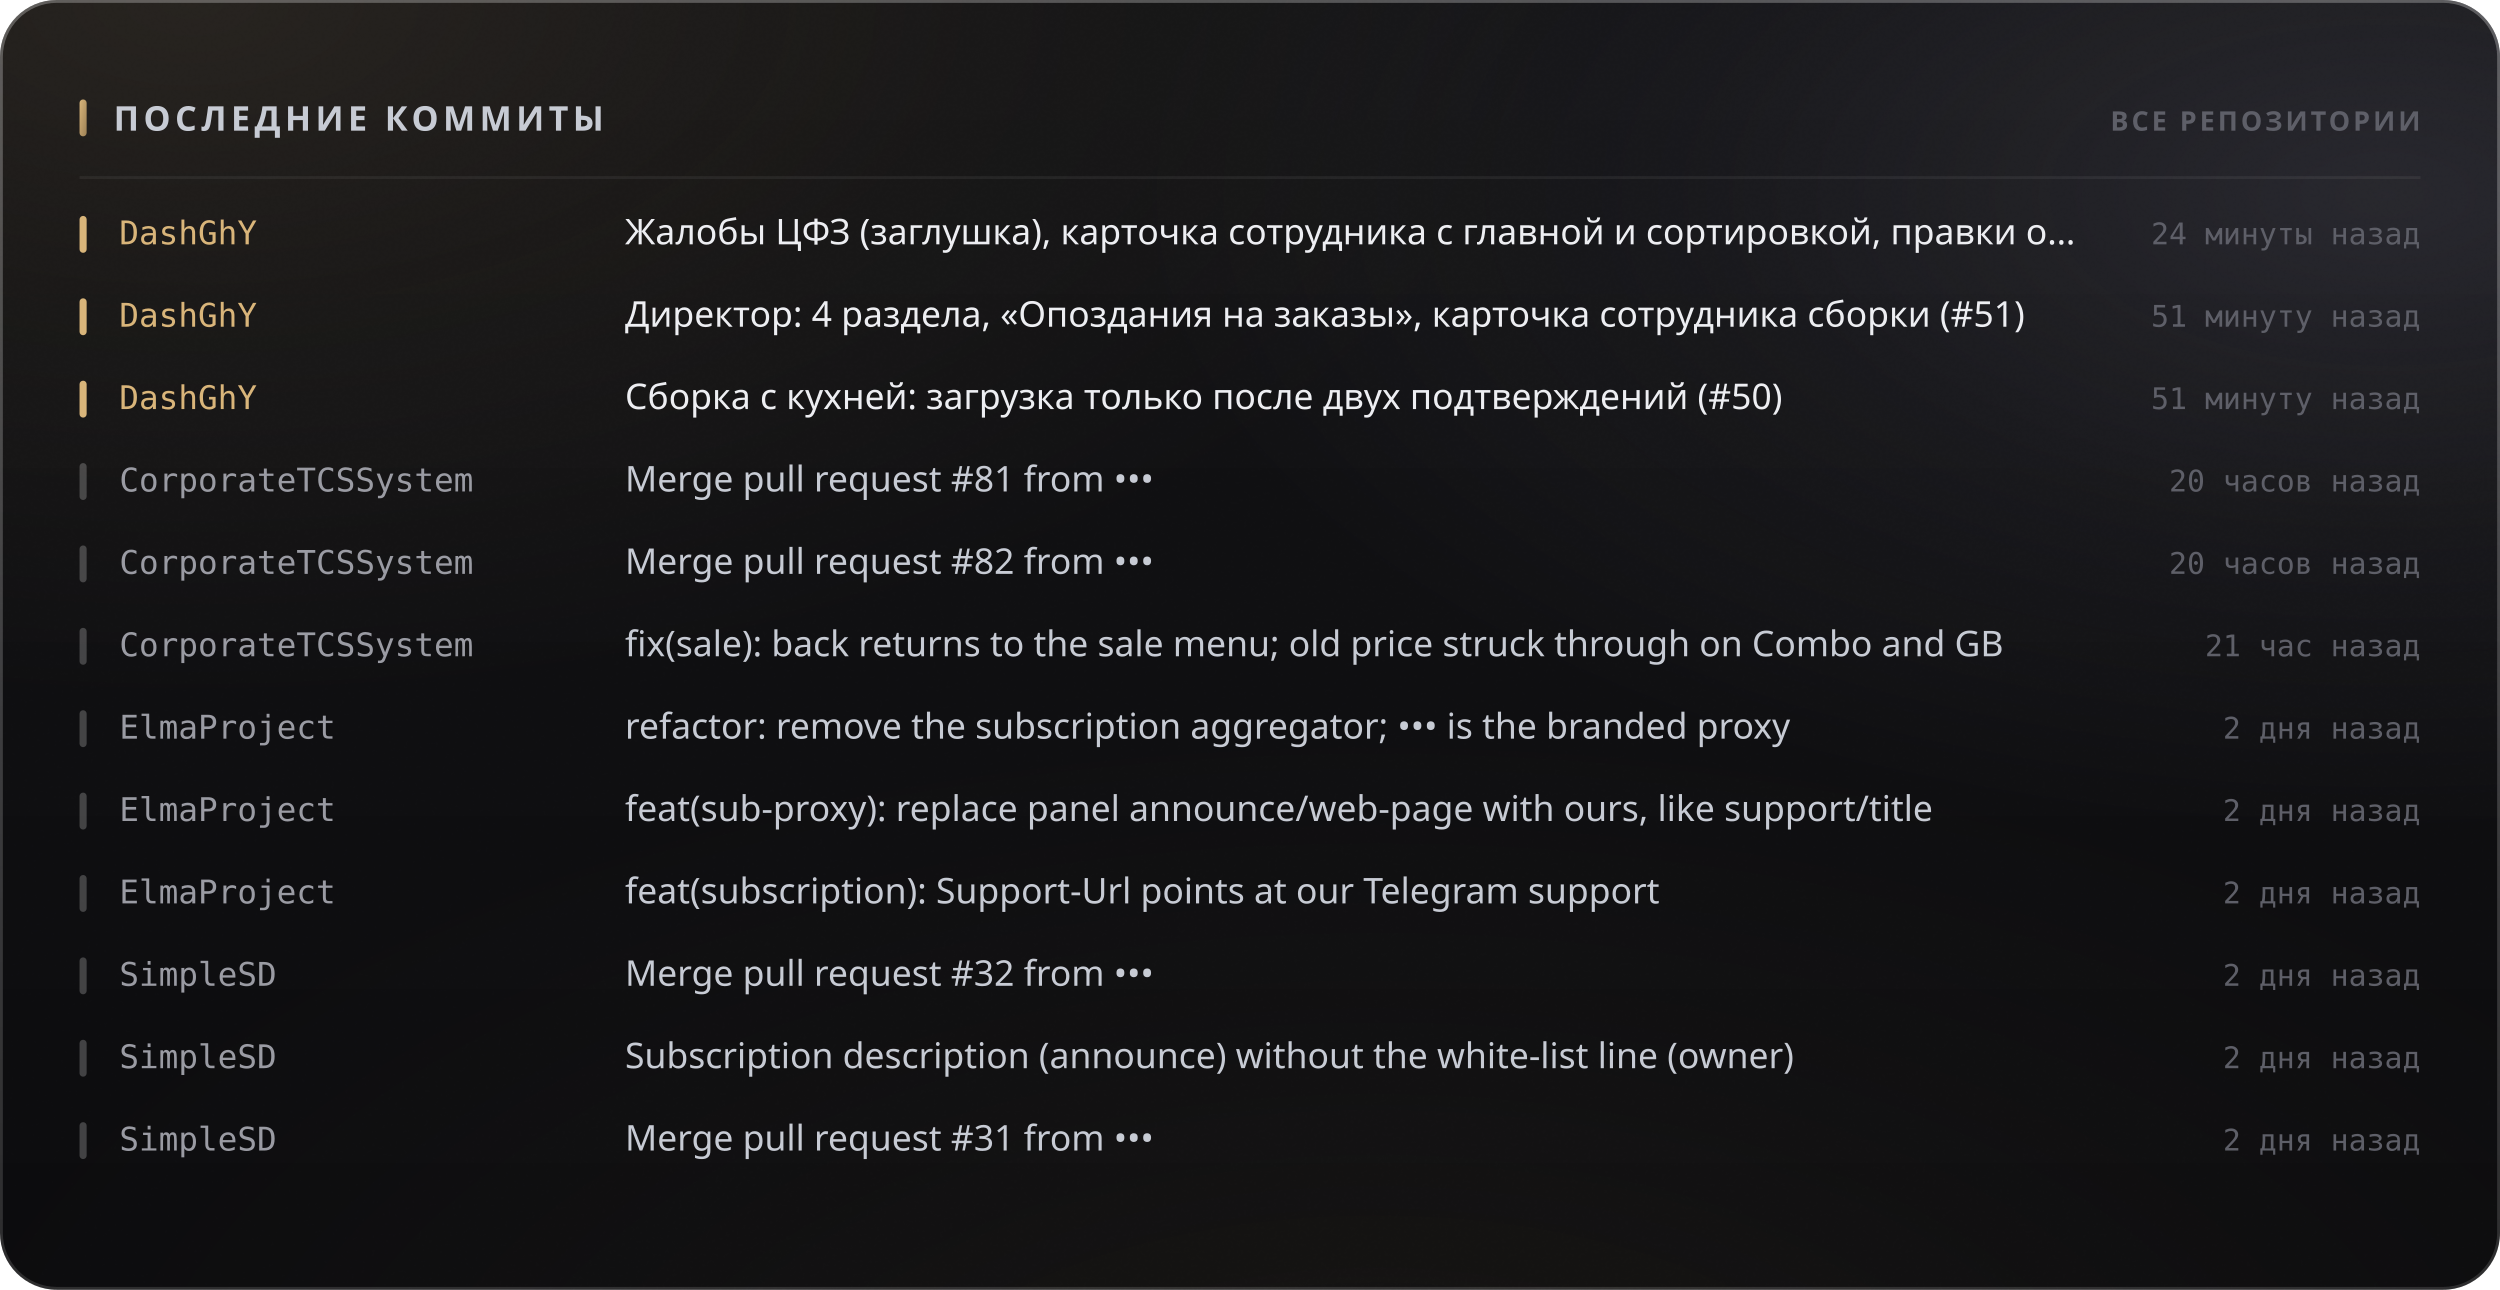
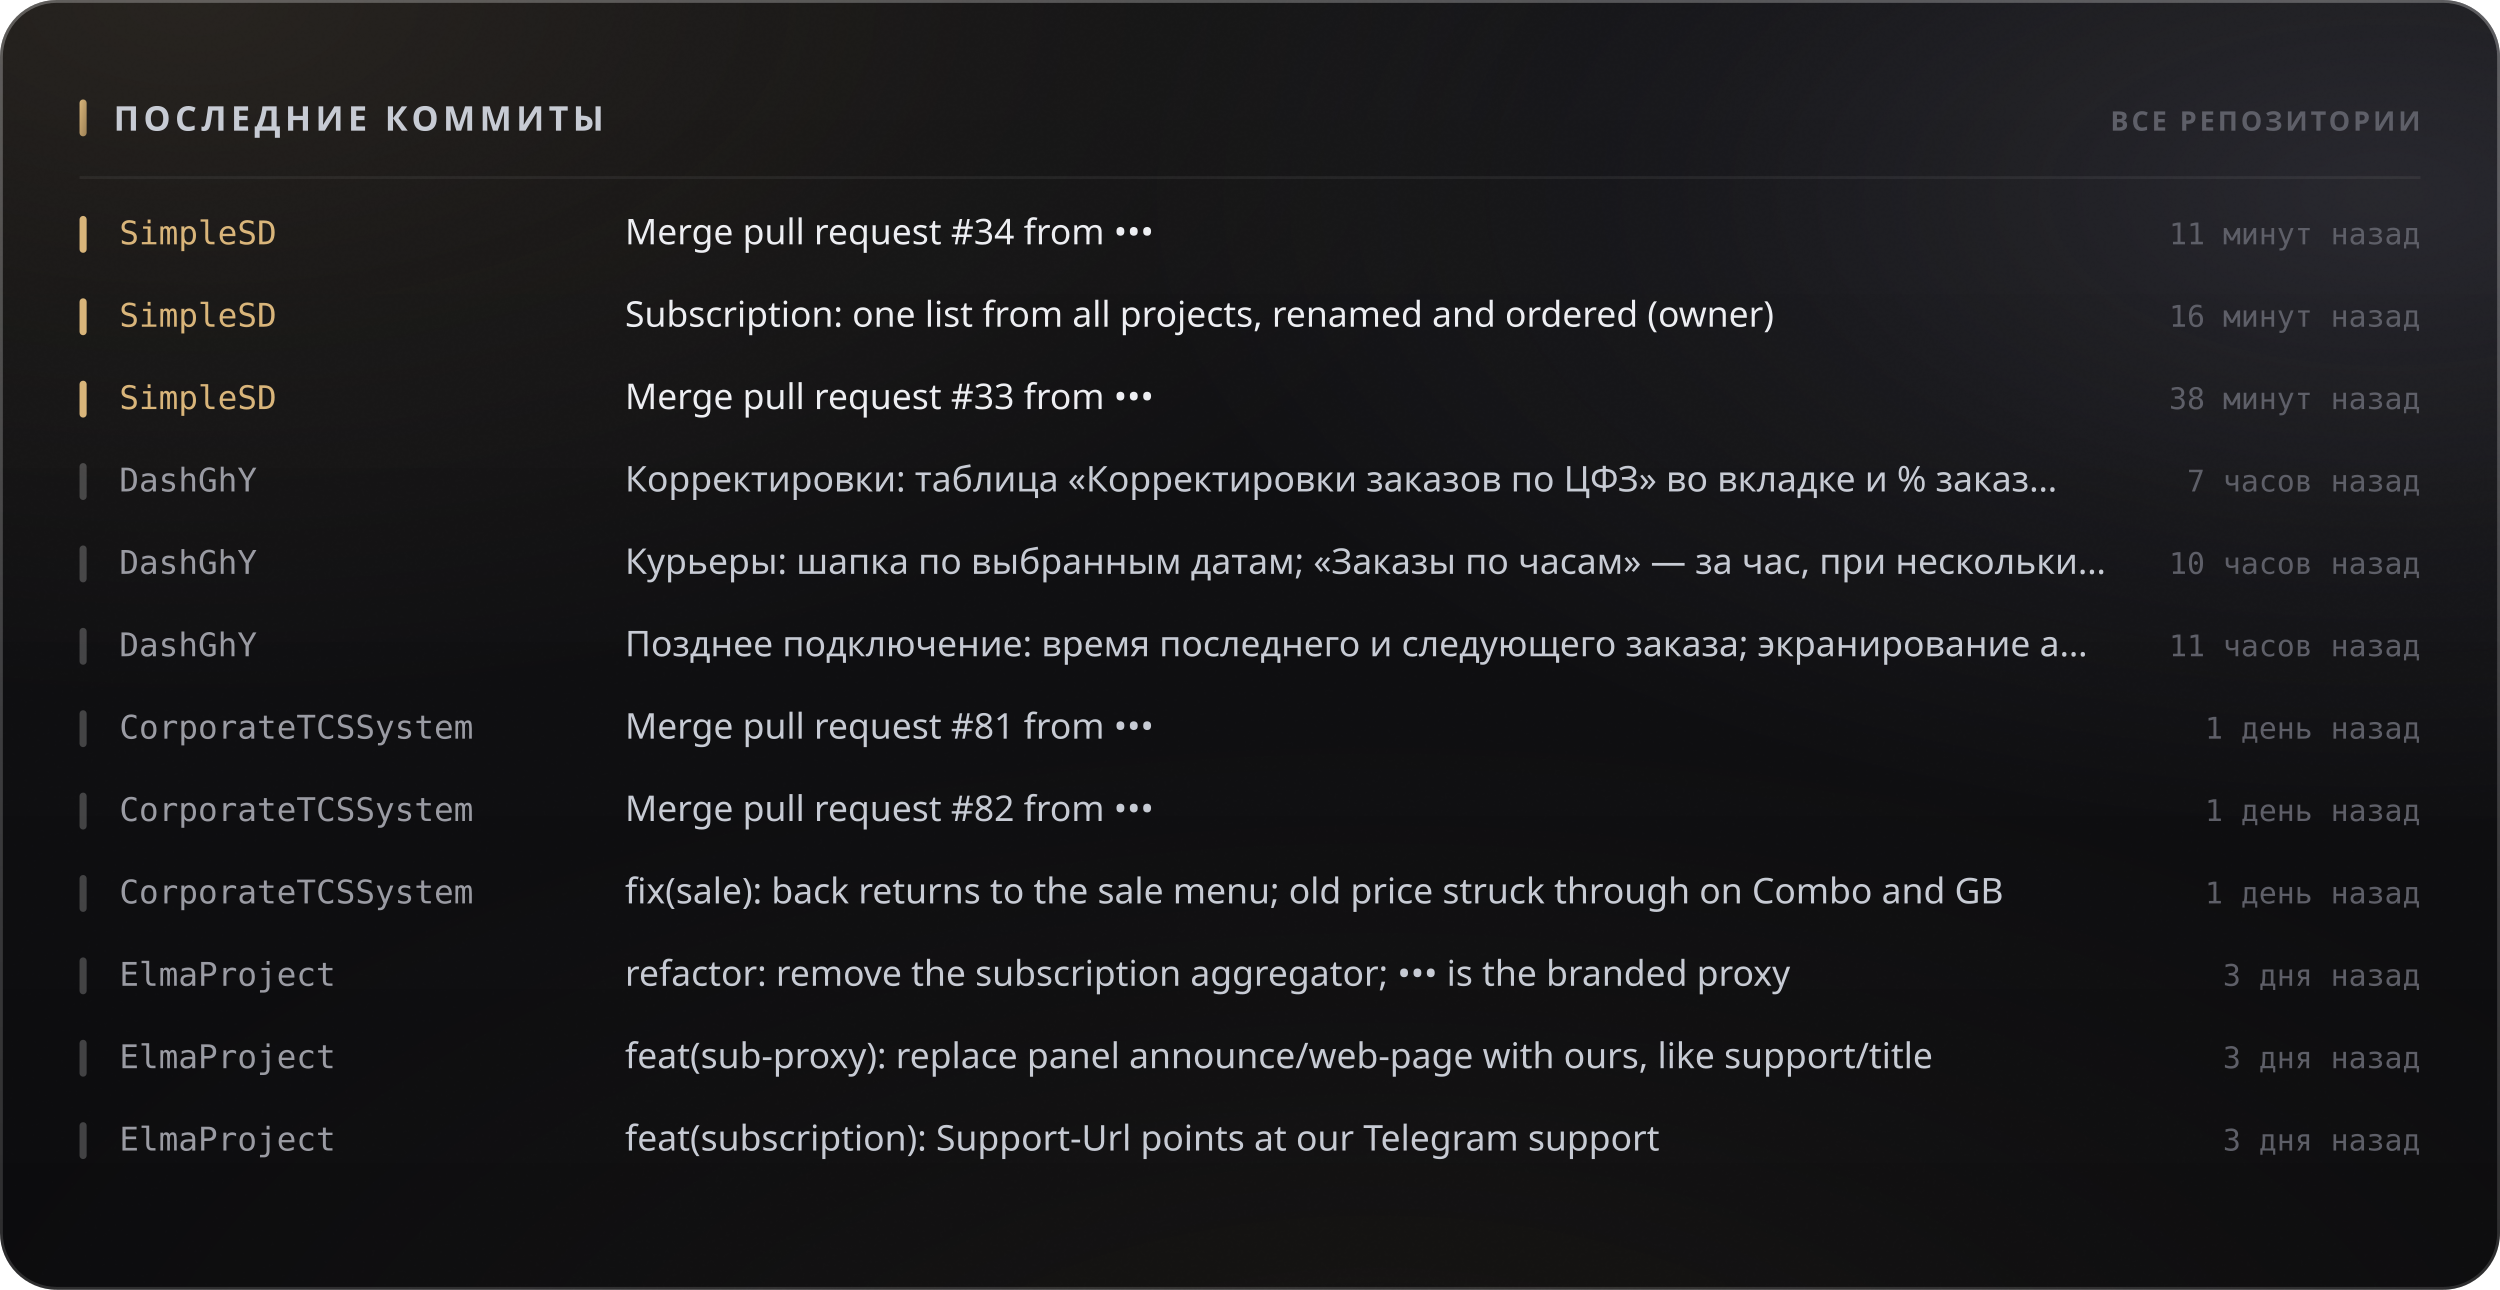
<svg xmlns="http://www.w3.org/2000/svg" width="880" height="454" viewBox="0 0 880 454" role="img">
  <style>
  text { font-family: -apple-system, BlinkMacSystemFont, 'Segoe UI', 'Noto Sans', Helvetica, Arial, sans-serif; }
  .mono { font-family: ui-monospace, 'SF Mono', 'Cascadia Mono', 'DejaVu Sans Mono', Menlo, Consolas, monospace; font-variant-numeric: tabular-nums; }
  .caps { letter-spacing: .1em; text-transform: uppercase; }

  @keyframes sheen  { from { transform: translateX(-120%); } to { transform: translateX(260%); } }
  @keyframes rise   { from { opacity: 0; transform: translateY(6px); } to { opacity: 1; transform: none; } }
  @keyframes slide  { from { opacity: 0; transform: translateX(-8px); } to { opacity: 1; transform: none; } }
  @keyframes grow   { from { transform: scaleY(0); } to { transform: scaleY(1); } }
  @keyframes widen  { from { transform: scaleX(0); } to { transform: scaleX(1); } }
  @keyframes draw   { from { stroke-dashoffset: 200; } to { stroke-dashoffset: 0; } }

  .sheen { animation: sheen 5.5s cubic-bezier(.45,0,.2,1) infinite; }
  .rise  { animation: rise .5s cubic-bezier(.16,1,.3,1) both; }
  .slide { animation: slide .42s cubic-bezier(.16,1,.3,1) both; }
  .bar   { transform-box: fill-box; transform-origin: 50% 100%;
           animation: grow .62s cubic-bezier(.16,1,.3,1) both; }
  .fill  { transform-box: fill-box; transform-origin: 0% 50%;
           animation: widen .8s cubic-bezier(.16,1,.3,1) both; }
  /* The hidden start state lives in the keyframes, never in the static rule.
     A renderer that ignores CSS animations then falls back to the FINISHED
     state — a drawn line, visible text — instead of an empty panel. */
  .spark { stroke-dasharray: 200;
           animation: draw 1.1s cubic-bezier(.16,1,.3,1) both; }

  @media (prefers-reduced-motion: reduce) {
    .sheen { animation: none; opacity: 0; }
    .rise, .slide, .bar, .fill, .spark { animation: none; opacity: 1; transform: none;
                                         stroke-dashoffset: 0; }
  }</style>
  <defs>
    <filter id="grain5" x="0" y="0" width="100%" height="100%">
      <feTurbulence type="fractalNoise" baseFrequency="0.85" numOctaves="3" stitchTiles="stitch" />
      <feColorMatrix type="saturate" values="0" />
    </filter>
    <linearGradient id="accent1" x1="0" y1="0" x2="1" y2="1">
      <stop offset="0%" stop-color="#d9b57a" />
      <stop offset="100%" stop-color="#9d8155" />
    </linearGradient>
    <radialGradient id="aurora6" cx="0.08" cy="0" r="0.55">
      <stop offset="0%" stop-color="#d9b47a" stop-opacity="0.1" />
      <stop offset="55%" stop-color="#d9b47a" stop-opacity="0.035" />
      <stop offset="100%" stop-color="#d9b47a" stop-opacity="0" />
    </radialGradient>
    <radialGradient id="aurora7" cx="0.95" cy="0.15" r="0.5">
      <stop offset="0%" stop-color="#706f83" stop-opacity="0.22" />
      <stop offset="55%" stop-color="#706f83" stop-opacity="0.077" />
      <stop offset="100%" stop-color="#706f83" stop-opacity="0" />
    </radialGradient>
    <radialGradient id="aurora8" cx="0.55" cy="1.15" r="0.6">
      <stop offset="0%" stop-color="#b39b74" stop-opacity="0.07" />
      <stop offset="55%" stop-color="#b39b74" stop-opacity="0.025" />
      <stop offset="100%" stop-color="#b39b74" stop-opacity="0" />
    </radialGradient>
    <linearGradient id="glass2" x1="0" y1="0" x2="0" y2="1">
      <stop offset="0%" stop-color="#ffffff" stop-opacity="0.036" />
      <stop offset="100%" stop-color="#ffffff" stop-opacity="0.007" />
    </linearGradient>
    <linearGradient id="rim3" x1="0" y1="0" x2="0" y2="1">
      <stop offset="0%" stop-color="#ffffff" stop-opacity="0.182" />
      <stop offset="100%" stop-color="#ffffff" stop-opacity="0.025" />
    </linearGradient>
    <linearGradient id="spec4" x1="0" y1="0" x2="1" y2="0">
      <stop offset="0%" stop-color="#ffffff" stop-opacity="0" />
      <stop offset="35%" stop-color="#ffffff" stop-opacity="0.336" />
      <stop offset="70%" stop-color="#ffffff" stop-opacity="0.118" />
      <stop offset="100%" stop-color="#ffffff" stop-opacity="0" />
    </linearGradient>
  </defs>
  <rect width="880" height="454" rx="20" fill="#0a0a0c" />
  <rect width="880" height="454" rx="20" fill="url(#aurora6)" />
  <rect width="880" height="454" rx="20" fill="url(#aurora7)" />
  <rect width="880" height="454" rx="20" fill="url(#aurora8)" />
  <rect width="880" height="454" rx="20" fill="url(#glass2)" />
  <rect width="880" height="454" rx="20" filter="url(#grain5)" opacity="0.085" style="mix-blend-mode:overlay" />
  <rect x=".5" y=".5" width="879" height="453" rx="19.5" fill="none" stroke="rgba(255,255,255,0.11)" />
  <rect x=".5" y=".5" width="879" height="453" rx="19.5" fill="none" stroke="url(#rim3)" />
  <path d="M20 1 H860" stroke="url(#spec4)" stroke-width="1.2" fill="none" />
  <rect x="28" y="35" width="2.5" height="13" rx="1.25" fill="url(#accent1)" />
  <text x="40" y="46" font-size="12" font-weight="700" fill="#c7cbd4" letter-spacing="0.13em">ПОСЛЕДНИЕ КОММИТЫ</text>
  <text x="852" y="46" font-size="9.5" font-weight="600" fill="#5e5f68" text-anchor="end" letter-spacing="0.11em">ВСЕ РЕПОЗИТОРИИ</text>
  <path d="M28 62.5 H852" stroke="rgba(255,255,255,0.06)" stroke-width="1" />
  <g class="slide" opacity="1" style="">
    <rect x="28" y="76" width="2.5" height="13" rx="1.25" fill="#d9b57a" />
-     <text x="42" y="86" font-size="11.5" font-weight="500" fill="#d9b57a" class="mono">DashGhY</text>
-     <text x="220" y="86" font-size="12.5" font-weight="400" fill="#edeef2">Жалобы ЦФЗ (заглушка), карточка сотрудника с главной и сортировкой, правки о…</text>
-     <text x="852" y="86" font-size="10.5" font-weight="400" fill="#5e5f68" text-anchor="end" class="mono">24 минуты назад</text>
+     <text x="42" y="86" font-size="11.5" font-weight="500" fill="#d9b57a" class="mono">SimpleSD</text>
+     <text x="220" y="86" font-size="12.5" font-weight="400" fill="#edeef2">Merge pull request #34 from •••</text>
+     <text x="852" y="86" font-size="10.5" font-weight="400" fill="#5e5f68" text-anchor="end" class="mono">11 минут назад</text>
  </g>
  <g class="slide" opacity="1" style=" animation-delay:0.022s;">
    <rect x="28" y="105" width="2.5" height="13" rx="1.25" fill="#d9b57a" />
-     <text x="42" y="115" font-size="11.5" font-weight="500" fill="#d9b57a" class="mono">DashGhY</text>
-     <text x="220" y="115" font-size="12.5" font-weight="400" fill="#edeef2">Директор: 4 раздела, «Опоздания на заказы», карточка сотрудника сборки (#51)</text>
-     <text x="852" y="115" font-size="10.5" font-weight="400" fill="#5e5f68" text-anchor="end" class="mono">51 минуту назад</text>
+     <text x="42" y="115" font-size="11.5" font-weight="500" fill="#d9b57a" class="mono">SimpleSD</text>
+     <text x="220" y="115" font-size="12.5" font-weight="400" fill="#edeef2">Subscription: one list from all projects, renamed and ordered (owner)</text>
+     <text x="852" y="115" font-size="10.5" font-weight="400" fill="#5e5f68" text-anchor="end" class="mono">16 минут назад</text>
  </g>
  <g class="slide" opacity="1" style=" animation-delay:0.044s;">
    <rect x="28" y="134" width="2.5" height="13" rx="1.25" fill="#d9b57a" />
-     <text x="42" y="144" font-size="11.5" font-weight="500" fill="#d9b57a" class="mono">DashGhY</text>
-     <text x="220" y="144" font-size="12.5" font-weight="400" fill="#edeef2">Сборка с кухней: загрузка только после двух подтверждений (#50)</text>
-     <text x="852" y="144" font-size="10.5" font-weight="400" fill="#5e5f68" text-anchor="end" class="mono">51 минуту назад</text>
+     <text x="42" y="144" font-size="11.5" font-weight="500" fill="#d9b57a" class="mono">SimpleSD</text>
+     <text x="220" y="144" font-size="12.5" font-weight="400" fill="#edeef2">Merge pull request #33 from •••</text>
+     <text x="852" y="144" font-size="10.5" font-weight="400" fill="#5e5f68" text-anchor="end" class="mono">38 минут назад</text>
  </g>
  <g class="slide" opacity="1" style=" animation-delay:0.066s;">
    <rect x="28" y="163" width="2.5" height="13" rx="1.25" fill="rgba(255,255,255,0.22)" />
-     <text x="42" y="173" font-size="11.5" font-weight="500" fill="#9a9ba3" class="mono">CorporateTCSSystem</text>
-     <text x="220" y="173" font-size="12.5" font-weight="400" fill="#c7cbd4">Merge pull request #81 from •••</text>
-     <text x="852" y="173" font-size="10.5" font-weight="400" fill="#5e5f68" text-anchor="end" class="mono">20 часов назад</text>
+     <text x="42" y="173" font-size="11.5" font-weight="500" fill="#9a9ba3" class="mono">DashGhY</text>
+     <text x="220" y="173" font-size="12.5" font-weight="400" fill="#c7cbd4">Корректировки: таблица «Корректировки заказов по ЦФЗ» во вкладке и % заказ…</text>
+     <text x="852" y="173" font-size="10.5" font-weight="400" fill="#5e5f68" text-anchor="end" class="mono">7 часов назад</text>
  </g>
  <g class="slide" opacity="1" style=" animation-delay:0.088s;">
    <rect x="28" y="192" width="2.5" height="13" rx="1.25" fill="rgba(255,255,255,0.22)" />
-     <text x="42" y="202" font-size="11.5" font-weight="500" fill="#9a9ba3" class="mono">CorporateTCSSystem</text>
-     <text x="220" y="202" font-size="12.5" font-weight="400" fill="#c7cbd4">Merge pull request #82 from •••</text>
-     <text x="852" y="202" font-size="10.5" font-weight="400" fill="#5e5f68" text-anchor="end" class="mono">20 часов назад</text>
+     <text x="42" y="202" font-size="11.5" font-weight="500" fill="#9a9ba3" class="mono">DashGhY</text>
+     <text x="220" y="202" font-size="12.5" font-weight="400" fill="#c7cbd4">Курьеры: шапка по выбранным датам; «Заказы по часам» — за час, при нескольки…</text>
+     <text x="852" y="202" font-size="10.5" font-weight="400" fill="#5e5f68" text-anchor="end" class="mono">10 часов назад</text>
  </g>
  <g class="slide" opacity="1" style=" animation-delay:0.110s;">
    <rect x="28" y="221" width="2.5" height="13" rx="1.25" fill="rgba(255,255,255,0.22)" />
-     <text x="42" y="231" font-size="11.5" font-weight="500" fill="#9a9ba3" class="mono">CorporateTCSSystem</text>
-     <text x="220" y="231" font-size="12.5" font-weight="400" fill="#c7cbd4">fix(sale): back returns to the sale menu; old price struck through on Combo and GB</text>
-     <text x="852" y="231" font-size="10.5" font-weight="400" fill="#5e5f68" text-anchor="end" class="mono">21 час назад</text>
+     <text x="42" y="231" font-size="11.5" font-weight="500" fill="#9a9ba3" class="mono">DashGhY</text>
+     <text x="220" y="231" font-size="12.5" font-weight="400" fill="#c7cbd4">Позднее подключение: время последнего и следующего заказа; экранирование а…</text>
+     <text x="852" y="231" font-size="10.5" font-weight="400" fill="#5e5f68" text-anchor="end" class="mono">11 часов назад</text>
  </g>
  <g class="slide" opacity="1" style=" animation-delay:0.132s;">
    <rect x="28" y="250" width="2.5" height="13" rx="1.25" fill="rgba(255,255,255,0.22)" />
-     <text x="42" y="260" font-size="11.5" font-weight="500" fill="#9a9ba3" class="mono">ElmaProject</text>
-     <text x="220" y="260" font-size="12.5" font-weight="400" fill="#c7cbd4">refactor: remove the subscription aggregator; ••• is the branded proxy</text>
-     <text x="852" y="260" font-size="10.5" font-weight="400" fill="#5e5f68" text-anchor="end" class="mono">2 дня назад</text>
+     <text x="42" y="260" font-size="11.5" font-weight="500" fill="#9a9ba3" class="mono">CorporateTCSSystem</text>
+     <text x="220" y="260" font-size="12.5" font-weight="400" fill="#c7cbd4">Merge pull request #81 from •••</text>
+     <text x="852" y="260" font-size="10.5" font-weight="400" fill="#5e5f68" text-anchor="end" class="mono">1 день назад</text>
  </g>
  <g class="slide" opacity="1" style=" animation-delay:0.154s;">
    <rect x="28" y="279" width="2.5" height="13" rx="1.25" fill="rgba(255,255,255,0.22)" />
-     <text x="42" y="289" font-size="11.5" font-weight="500" fill="#9a9ba3" class="mono">ElmaProject</text>
-     <text x="220" y="289" font-size="12.5" font-weight="400" fill="#c7cbd4">feat(sub-proxy): replace panel announce/web-page with ours, like support/title</text>
-     <text x="852" y="289" font-size="10.5" font-weight="400" fill="#5e5f68" text-anchor="end" class="mono">2 дня назад</text>
+     <text x="42" y="289" font-size="11.5" font-weight="500" fill="#9a9ba3" class="mono">CorporateTCSSystem</text>
+     <text x="220" y="289" font-size="12.5" font-weight="400" fill="#c7cbd4">Merge pull request #82 from •••</text>
+     <text x="852" y="289" font-size="10.5" font-weight="400" fill="#5e5f68" text-anchor="end" class="mono">1 день назад</text>
  </g>
  <g class="slide" opacity="1" style=" animation-delay:0.176s;">
    <rect x="28" y="308" width="2.5" height="13" rx="1.25" fill="rgba(255,255,255,0.22)" />
-     <text x="42" y="318" font-size="11.5" font-weight="500" fill="#9a9ba3" class="mono">ElmaProject</text>
-     <text x="220" y="318" font-size="12.5" font-weight="400" fill="#c7cbd4">feat(subscription): Support-Url points at our Telegram support</text>
-     <text x="852" y="318" font-size="10.5" font-weight="400" fill="#5e5f68" text-anchor="end" class="mono">2 дня назад</text>
+     <text x="42" y="318" font-size="11.5" font-weight="500" fill="#9a9ba3" class="mono">CorporateTCSSystem</text>
+     <text x="220" y="318" font-size="12.5" font-weight="400" fill="#c7cbd4">fix(sale): back returns to the sale menu; old price struck through on Combo and GB</text>
+     <text x="852" y="318" font-size="10.5" font-weight="400" fill="#5e5f68" text-anchor="end" class="mono">1 день назад</text>
  </g>
  <g class="slide" opacity="1" style=" animation-delay:0.198s;">
    <rect x="28" y="337" width="2.5" height="13" rx="1.25" fill="rgba(255,255,255,0.22)" />
-     <text x="42" y="347" font-size="11.5" font-weight="500" fill="#9a9ba3" class="mono">SimpleSD</text>
-     <text x="220" y="347" font-size="12.5" font-weight="400" fill="#c7cbd4">Merge pull request #32 from •••</text>
-     <text x="852" y="347" font-size="10.5" font-weight="400" fill="#5e5f68" text-anchor="end" class="mono">2 дня назад</text>
+     <text x="42" y="347" font-size="11.5" font-weight="500" fill="#9a9ba3" class="mono">ElmaProject</text>
+     <text x="220" y="347" font-size="12.5" font-weight="400" fill="#c7cbd4">refactor: remove the subscription aggregator; ••• is the branded proxy</text>
+     <text x="852" y="347" font-size="10.5" font-weight="400" fill="#5e5f68" text-anchor="end" class="mono">3 дня назад</text>
  </g>
  <g class="slide" opacity="1" style=" animation-delay:0.220s;">
    <rect x="28" y="366" width="2.5" height="13" rx="1.25" fill="rgba(255,255,255,0.22)" />
-     <text x="42" y="376" font-size="11.5" font-weight="500" fill="#9a9ba3" class="mono">SimpleSD</text>
-     <text x="220" y="376" font-size="12.5" font-weight="400" fill="#c7cbd4">Subscription description (announce) without the white-list line (owner)</text>
-     <text x="852" y="376" font-size="10.5" font-weight="400" fill="#5e5f68" text-anchor="end" class="mono">2 дня назад</text>
+     <text x="42" y="376" font-size="11.5" font-weight="500" fill="#9a9ba3" class="mono">ElmaProject</text>
+     <text x="220" y="376" font-size="12.5" font-weight="400" fill="#c7cbd4">feat(sub-proxy): replace panel announce/web-page with ours, like support/title</text>
+     <text x="852" y="376" font-size="10.5" font-weight="400" fill="#5e5f68" text-anchor="end" class="mono">3 дня назад</text>
  </g>
  <g class="slide" opacity="1" style=" animation-delay:0.242s;">
    <rect x="28" y="395" width="2.5" height="13" rx="1.25" fill="rgba(255,255,255,0.22)" />
-     <text x="42" y="405" font-size="11.5" font-weight="500" fill="#9a9ba3" class="mono">SimpleSD</text>
-     <text x="220" y="405" font-size="12.5" font-weight="400" fill="#c7cbd4">Merge pull request #31 from •••</text>
-     <text x="852" y="405" font-size="10.5" font-weight="400" fill="#5e5f68" text-anchor="end" class="mono">2 дня назад</text>
+     <text x="42" y="405" font-size="11.5" font-weight="500" fill="#9a9ba3" class="mono">ElmaProject</text>
+     <text x="220" y="405" font-size="12.5" font-weight="400" fill="#c7cbd4">feat(subscription): Support-Url points at our Telegram support</text>
+     <text x="852" y="405" font-size="10.5" font-weight="400" fill="#5e5f68" text-anchor="end" class="mono">3 дня назад</text>
  </g>
</svg>
